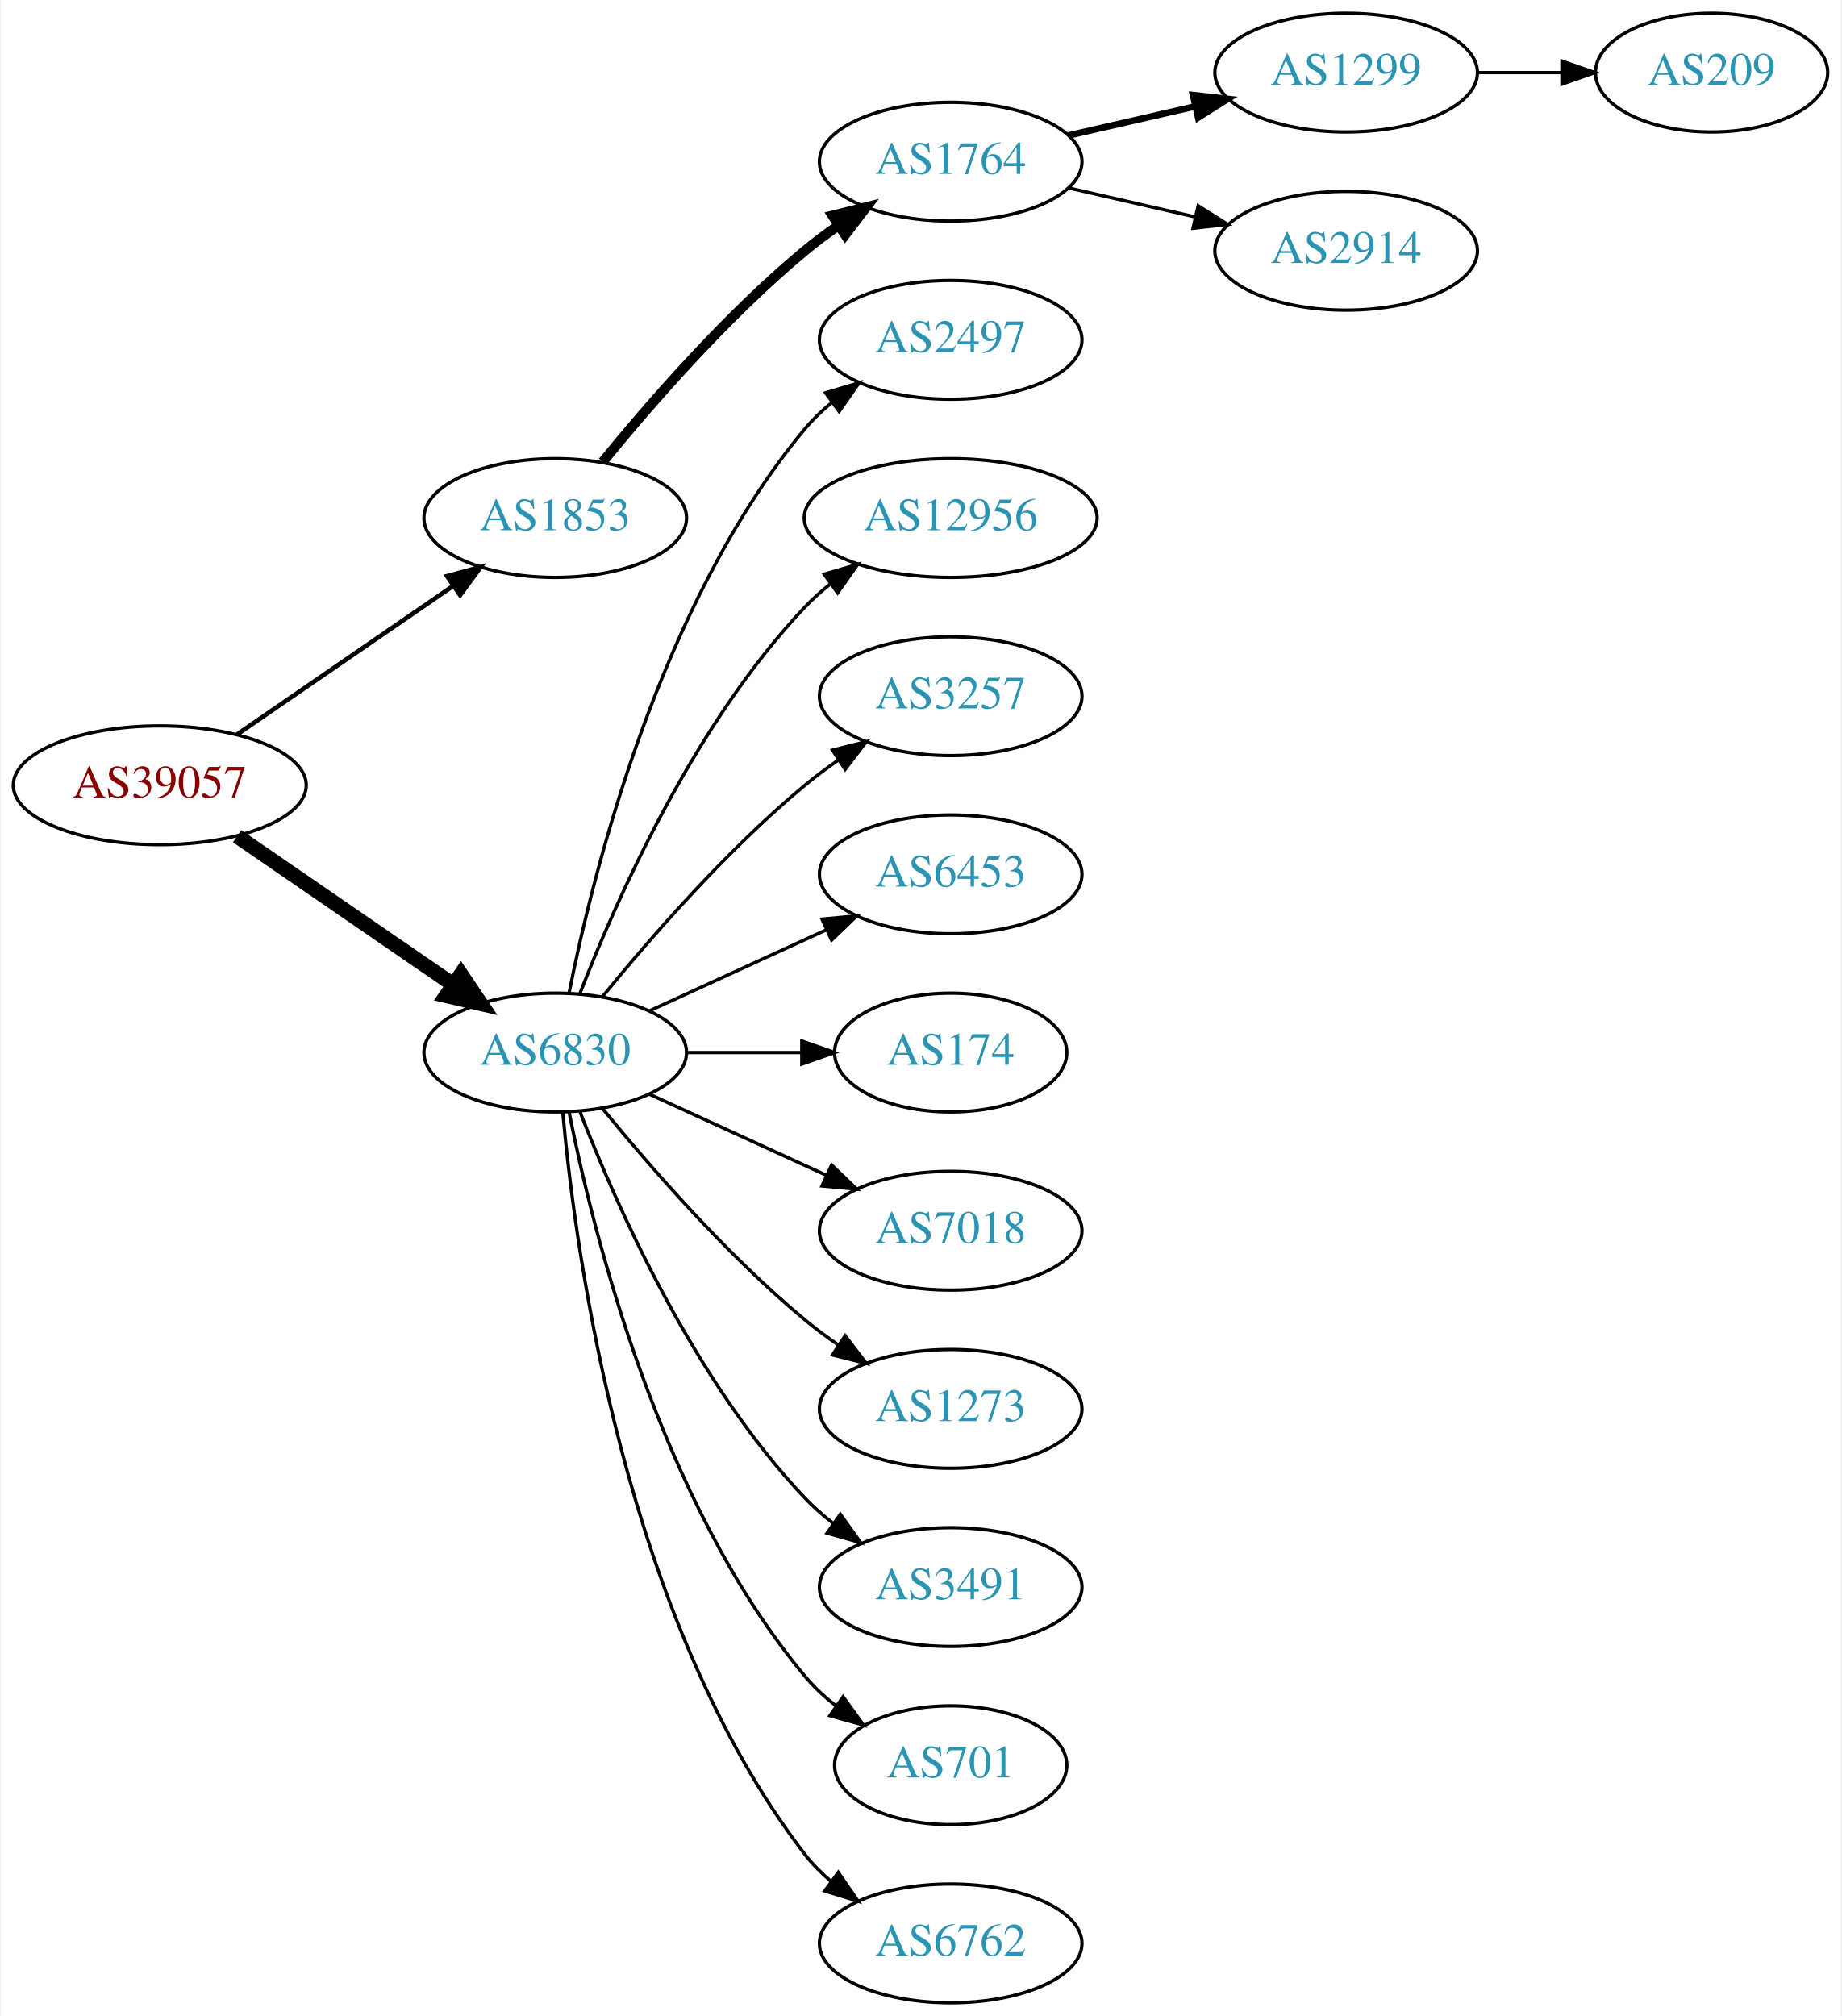
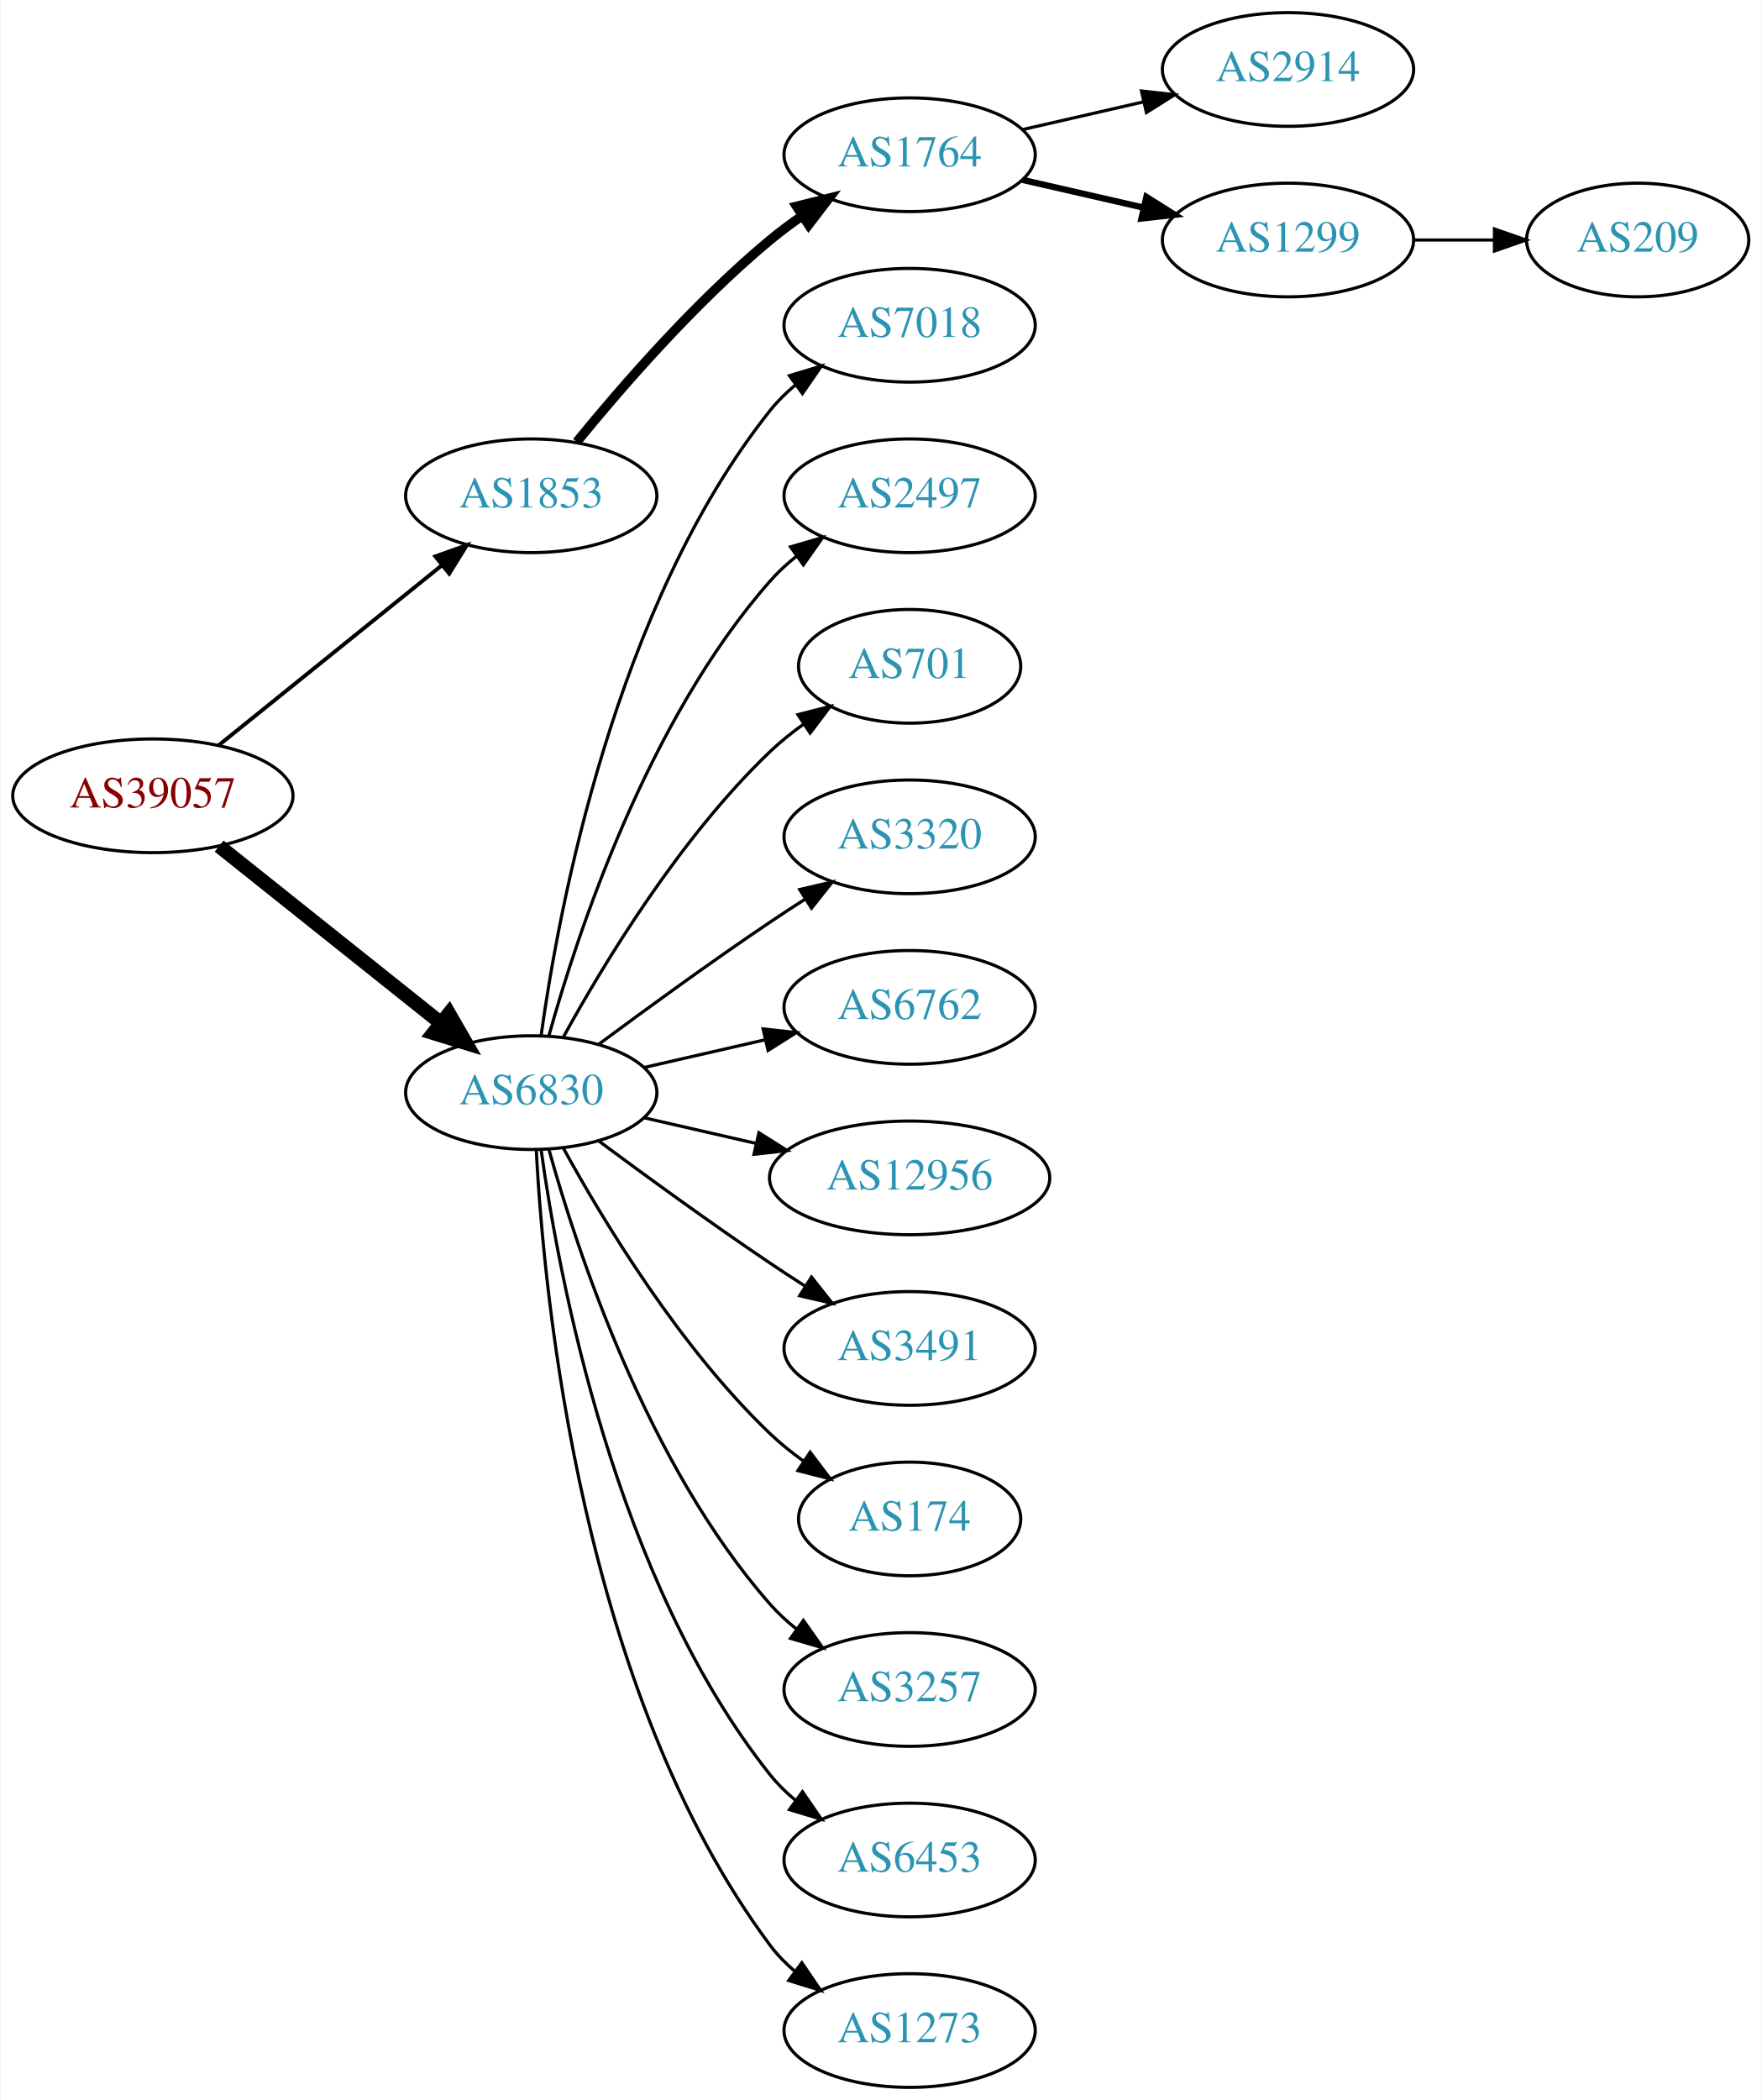
- <svg xmlns="http://www.w3.org/2000/svg" xmlns:xlink="http://www.w3.org/1999/xlink" width="558pt" height="611pt" viewBox="0.00 0.00 557.56 611.00">
-   <g id="graph0" class="graph" transform="scale(1 1) rotate(0) translate(4 607)">
-     <polygon fill="white" stroke="none" points="-4,4 -4,-607 553.564,-607 553.564,4 -4,4" />
+ <svg xmlns="http://www.w3.org/2000/svg" xmlns:xlink="http://www.w3.org/1999/xlink" width="558pt" height="665pt" viewBox="0.00 0.00 557.56 665.00">
+   <g id="graph0" class="graph" transform="scale(1 1) rotate(0) translate(4 661)">
+     <polygon fill="white" stroke="none" points="-4,4 -4,-661 553.564,-661 553.564,4 -4,4" />
    <g id="node1" class="node">
      <g id="a_node1">
        <a xlink:href="/asn/39057" xlink:title="AS39057 ~ DVT-Daten-Verarbeitung-Tirol GmbH [AT]">
-           <ellipse fill="#ffffff" stroke="black" cx="44.196" cy="-369" rx="44.393" ry="18" />
-           <text text-anchor="middle" x="44.196" y="-365.3" font-family="Times,serif" font-size="14.00" fill="#880000">AS39057</text>
+           <ellipse fill="#ffffff" stroke="black" cx="44.196" cy="-409" rx="44.393" ry="18" />
+           <text text-anchor="middle" x="44.196" y="-405.3" font-family="Times,serif" font-size="14.00" fill="#880000">AS39057</text>
        </a>
      </g>
    </g>
    <g id="node2" class="node">
      <g id="a_node2">
        <a xlink:href="/asn/1853" xlink:title="AS1853 ~ ACOnet Backbone [AT]">
-           <ellipse fill="#ffffff" stroke="black" cx="164.039" cy="-450" rx="39.794" ry="18" />
-           <text text-anchor="middle" x="164.039" y="-446.3" font-family="Times,serif" font-size="14.00" fill="#2c94b3">AS1853</text>
+           <ellipse fill="#ffffff" stroke="black" cx="164.039" cy="-504" rx="39.794" ry="18" />
+           <text text-anchor="middle" x="164.039" y="-500.3" font-family="Times,serif" font-size="14.00" fill="#2c94b3">AS1853</text>
        </a>
      </g>
    </g>
    <g id="edge1" class="edge">
-       <path fill="none" stroke="black" stroke-width="1.35" d="M67.639,-384.426C86.22,-397.198 112.781,-415.455 133.161,-429.463" />
-       <polygon fill="black" stroke="black" stroke-width="1.35" points="131.251,-432.398 141.475,-435.178 135.216,-426.629 131.251,-432.398" />
+       <path fill="none" stroke="black" stroke-width="1.227" d="M64.92,-424.901C84.325,-440.544 114.111,-464.557 135.775,-482.021" />
+       <polygon fill="black" stroke="black" stroke-width="1.227" points="133.66,-484.812 143.642,-488.363 138.054,-479.362 133.66,-484.812" />
    </g>
    <g id="node3" class="node">
      <g id="a_node3">
-         <a xlink:href="/asn/6830" xlink:title="AS6830 ~ LGI-UPC [AT]">
-           <ellipse fill="#ffffff" stroke="black" cx="164.039" cy="-288" rx="39.794" ry="18" />
-           <text text-anchor="middle" x="164.039" y="-284.3" font-family="Times,serif" font-size="14.00" fill="#2c94b3">AS6830</text>
+         <a xlink:href="/asn/6830" xlink:title="AS6830 ~ LibertyGlobal [AT]">
+           <ellipse fill="#ffffff" stroke="black" cx="164.039" cy="-315" rx="39.794" ry="18" />
+           <text text-anchor="middle" x="164.039" y="-311.3" font-family="Times,serif" font-size="14.00" fill="#2c94b3">AS6830</text>
        </a>
      </g>
    </g>
    <g id="edge2" class="edge">
-       <path fill="none" stroke="black" stroke-width="4.5" d="M67.639,-353.574C86.22,-340.802 112.781,-322.545 133.161,-308.537" />
-       <polygon fill="black" stroke="black" stroke-width="4.5" points="135.464,-311.731 141.475,-302.822 131.003,-305.242 135.464,-311.731" />
+       <path fill="none" stroke="black" stroke-width="4.5" d="M65.186,-393.054C84.518,-377.634 113.969,-354.141 135.512,-336.957" />
+       <polygon fill="black" stroke="black" stroke-width="4.5" points="137.981,-340.024 143.343,-330.71 133.071,-333.868 137.981,-340.024" />
    </g>
    <g id="node4" class="node">
      <g id="a_node4">
        <a xlink:href="/asn/1764" xlink:title="AS1764 ~ NEXTLAYER-AS [AT]">
-           <ellipse fill="#ffffff" stroke="black" cx="283.881" cy="-558" rx="39.794" ry="18" />
-           <text text-anchor="middle" x="283.881" y="-554.3" font-family="Times,serif" font-size="14.00" fill="#2c94b3">AS1764</text>
+           <ellipse fill="#ffffff" stroke="black" cx="283.881" cy="-612" rx="39.794" ry="18" />
+           <text text-anchor="middle" x="283.881" y="-608.3" font-family="Times,serif" font-size="14.00" fill="#2c94b3">AS1764</text>
        </a>
      </g>
    </g>
    <g id="edge3" class="edge">
-       <path fill="none" stroke="black" stroke-width="3" d="M178.458,-467.065C192.572,-484.375 215.987,-511.345 239.685,-531 242.901,-533.668 246.402,-536.27 249.972,-538.741" />
-       <polygon fill="black" stroke="black" stroke-width="3" points="248.05,-541.666 258.329,-544.236 251.896,-535.817 248.05,-541.666" />
+       <path fill="none" stroke="black" stroke-width="3" d="M178.458,-521.065C192.572,-538.375 215.987,-565.345 239.685,-585 242.901,-587.668 246.402,-590.27 249.972,-592.741" />
+       <polygon fill="black" stroke="black" stroke-width="3" points="248.05,-595.666 258.329,-598.236 251.896,-589.817 248.05,-595.666" />
    </g>
    <g id="node8" class="node">
      <g id="a_node8">
+         <a xlink:href="/asn/7018" xlink:title="AS7018 ~ ATT-INTERNET4 [US]">
+           <ellipse fill="#ffffff" stroke="black" cx="283.881" cy="-558" rx="39.794" ry="18" />
+           <text text-anchor="middle" x="283.881" y="-554.3" font-family="Times,serif" font-size="14.00" fill="#2c94b3">AS7018</text>
+         </a>
+       </g>
+     </g>
+     <g id="edge7" class="edge">
+       <path fill="none" stroke="black" d="M167.178,-333.17C172.678,-372.974 190.504,-469.233 239.685,-531 242.026,-533.94 244.781,-536.649 247.747,-539.121" />
+       <polygon fill="black" stroke="black" points="245.812,-542.042 255.953,-545.11 249.939,-536.388 245.812,-542.042" />
+     </g>
+     <g id="node9" class="node">
+       <g id="a_node9">
        <a xlink:href="/asn/2497" xlink:title="AS2497 ~ Internet Initiative Japan Inc. [JP]">
          <ellipse fill="#ffffff" stroke="black" cx="283.881" cy="-504" rx="39.794" ry="18" />
          <text text-anchor="middle" x="283.881" y="-500.3" font-family="Times,serif" font-size="14.00" fill="#2c94b3">AS2497</text>
        </a>
      </g>
    </g>
-     <g id="edge7" class="edge">
-       <path fill="none" stroke="black" d="M168.237,-306.073C175.401,-342.141 195.675,-424.125 239.685,-477 242.09,-479.889 244.886,-482.563 247.879,-485.013" />
-       <polygon fill="black" stroke="black" points="245.967,-487.95 256.122,-490.973 250.069,-482.277 245.967,-487.95" />
-     </g>
-     <g id="node9" class="node">
-       <g id="a_node9">
-         <a xlink:href="/asn/12956" xlink:title="AS12956 ~ TELXIUS [ES]">
-           <ellipse fill="#ffffff" stroke="black" cx="283.881" cy="-450" rx="44.393" ry="18" />
-           <text text-anchor="middle" x="283.881" y="-446.3" font-family="Times,serif" font-size="14.00" fill="#2c94b3">AS12956</text>
-         </a>
-       </g>
-     </g>
    <g id="edge8" class="edge">
-       <path fill="none" stroke="black" d="M171.562,-305.994C182.312,-333.728 205.969,-387.429 239.685,-423 242.069,-425.515 244.736,-427.893 247.542,-430.117" />
-       <polygon fill="black" stroke="black" points="245.535,-432.985 255.704,-435.961 249.611,-427.293 245.535,-432.985" />
+       <path fill="none" stroke="black" d="M169.612,-332.946C178.517,-364.995 200.801,-432.842 239.685,-477 242.169,-479.821 245.019,-482.449 248.044,-484.871" />
+       <polygon fill="black" stroke="black" points="246.162,-487.828 256.334,-490.791 250.23,-482.131 246.162,-487.828" />
    </g>
    <g id="node10" class="node">
      <g id="a_node10">
-         <a xlink:href="/asn/3257" xlink:title="AS3257 ~ GTT [DE]">
-           <ellipse fill="#ffffff" stroke="black" cx="283.881" cy="-396" rx="39.794" ry="18" />
-           <text text-anchor="middle" x="283.881" y="-392.3" font-family="Times,serif" font-size="14.00" fill="#2c94b3">AS3257</text>
+         <a xlink:href="/asn/701" xlink:title="AS701 ~ UUNET [US]">
+           <ellipse fill="#ffffff" stroke="black" cx="283.881" cy="-450" rx="35.194" ry="18" />
+           <text text-anchor="middle" x="283.881" y="-446.3" font-family="Times,serif" font-size="14.00" fill="#2c94b3">AS701</text>
        </a>
      </g>
    </g>
    <g id="edge9" class="edge">
-       <path fill="none" stroke="black" d="M178.458,-305.065C192.572,-322.375 215.987,-349.345 239.685,-369 242.901,-371.668 246.402,-374.27 249.972,-376.741" />
-       <polygon fill="black" stroke="black" points="248.05,-379.666 258.329,-382.236 251.896,-373.817 248.05,-379.666" />
+       <path fill="none" stroke="black" d="M174.28,-332.713C186.825,-355.561 211.002,-395.611 239.685,-423 242.939,-426.107 246.606,-429.046 250.393,-431.76" />
+       <polygon fill="black" stroke="black" points="248.495,-434.701 258.761,-437.322 252.37,-428.872 248.495,-434.701" />
    </g>
    <g id="node11" class="node">
      <g id="a_node11">
-         <a xlink:href="/asn/6453" xlink:title="AS6453 ~ TATA COMMUNICATIONS (AMERICA) INC [US]">
-           <ellipse fill="#ffffff" stroke="black" cx="283.881" cy="-342" rx="39.794" ry="18" />
-           <text text-anchor="middle" x="283.881" y="-338.3" font-family="Times,serif" font-size="14.00" fill="#2c94b3">AS6453</text>
+         <a xlink:href="/asn/3320" xlink:title="AS3320 ~ DTAG [DE]">
+           <ellipse fill="#ffffff" stroke="black" cx="283.881" cy="-396" rx="39.794" ry="18" />
+           <text text-anchor="middle" x="283.881" y="-392.3" font-family="Times,serif" font-size="14.00" fill="#2c94b3">AS3320</text>
        </a>
      </g>
    </g>
    <g id="edge10" class="edge">
-       <path fill="none" stroke="black" d="M192.667,-300.661C208.624,-307.973 228.895,-317.261 246.178,-325.181" />
-       <polygon fill="black" stroke="black" points="244.876,-328.435 255.425,-329.419 247.793,-322.071 244.876,-328.435" />
+       <path fill="none" stroke="black" d="M185.369,-330.277C200.231,-341.304 220.976,-356.407 239.685,-369 243.234,-371.389 246.984,-373.839 250.733,-376.242" />
+       <polygon fill="black" stroke="black" points="249.059,-379.325 259.381,-381.712 252.801,-373.409 249.059,-379.325" />
    </g>
    <g id="node12" class="node">
      <g id="a_node12">
-         <a xlink:href="/asn/174" xlink:title="AS174 ~ Cogent Communications [US]">
-           <ellipse fill="#ffffff" stroke="black" cx="283.881" cy="-288" rx="35.194" ry="18" />
-           <text text-anchor="middle" x="283.881" y="-284.3" font-family="Times,serif" font-size="14.00" fill="#2c94b3">AS174</text>
+         <a xlink:href="/asn/6762" xlink:title="AS6762 ~ TELECOM ITALIA SPARKLE S.p.A. [IT]">
+           <ellipse fill="#ffffff" stroke="black" cx="283.881" cy="-342" rx="39.794" ry="18" />
+           <text text-anchor="middle" x="283.881" y="-338.3" font-family="Times,serif" font-size="14.00" fill="#2c94b3">AS6762</text>
        </a>
      </g>
    </g>
    <g id="edge11" class="edge">
-       <path fill="none" stroke="black" d="M203.951,-288C215.038,-288 227.198,-288 238.58,-288" />
-       <polygon fill="black" stroke="black" points="238.762,-291.5 248.762,-288 238.762,-284.5 238.762,-291.5" />
+       <path fill="none" stroke="black" d="M199.758,-322.955C211.758,-325.704 225.379,-328.825 238.071,-331.733" />
+       <polygon fill="black" stroke="black" points="237.474,-335.187 248.003,-334.009 239.037,-328.364 237.474,-335.187" />
    </g>
    <g id="node13" class="node">
      <g id="a_node13">
-         <a xlink:href="/asn/7018" xlink:title="AS7018 ~ AT&amp;T Services, Inc. [US]">
-           <ellipse fill="#ffffff" stroke="black" cx="283.881" cy="-234" rx="39.794" ry="18" />
-           <text text-anchor="middle" x="283.881" y="-230.3" font-family="Times,serif" font-size="14.00" fill="#2c94b3">AS7018</text>
+         <a xlink:href="/asn/12956" xlink:title="AS12956 ~ TELXIUS [ES]">
+           <ellipse fill="#ffffff" stroke="black" cx="283.881" cy="-288" rx="44.393" ry="18" />
+           <text text-anchor="middle" x="283.881" y="-284.3" font-family="Times,serif" font-size="14.00" fill="#2c94b3">AS12956</text>
        </a>
      </g>
    </g>
    <g id="edge12" class="edge">
-       <path fill="none" stroke="black" d="M192.667,-275.339C208.624,-268.027 228.895,-258.739 246.178,-250.819" />
-       <polygon fill="black" stroke="black" points="247.793,-253.929 255.425,-246.581 244.876,-247.565 247.793,-253.929" />
+       <path fill="none" stroke="black" d="M199.758,-307.045C210.896,-304.493 223.432,-301.621 235.325,-298.896" />
+       <polygon fill="black" stroke="black" points="236.153,-302.297 245.119,-296.652 234.59,-295.474 236.153,-302.297" />
    </g>
    <g id="node14" class="node">
      <g id="a_node14">
-         <a xlink:href="/asn/1273" xlink:title="AS1273 ~ Vodafone Group PLC [EU]">
-           <ellipse fill="#ffffff" stroke="black" cx="283.881" cy="-180" rx="39.794" ry="18" />
-           <text text-anchor="middle" x="283.881" y="-176.3" font-family="Times,serif" font-size="14.00" fill="#2c94b3">AS1273</text>
+         <a xlink:href="/asn/3491" xlink:title="AS3491 ~ PCCW Global, Inc. [US]">
+           <ellipse fill="#ffffff" stroke="black" cx="283.881" cy="-234" rx="39.794" ry="18" />
+           <text text-anchor="middle" x="283.881" y="-230.3" font-family="Times,serif" font-size="14.00" fill="#2c94b3">AS3491</text>
        </a>
      </g>
    </g>
    <g id="edge13" class="edge">
-       <path fill="none" stroke="black" d="M178.458,-270.935C192.572,-253.625 215.987,-226.655 239.685,-207 242.901,-204.332 246.402,-201.73 249.972,-199.259" />
-       <polygon fill="black" stroke="black" points="251.896,-202.183 258.329,-193.764 248.05,-196.334 251.896,-202.183" />
+       <path fill="none" stroke="black" d="M185.369,-299.723C200.231,-288.696 220.976,-273.593 239.685,-261 243.234,-258.611 246.984,-256.161 250.733,-253.758" />
+       <polygon fill="black" stroke="black" points="252.801,-256.591 259.381,-248.288 249.059,-250.675 252.801,-256.591" />
    </g>
    <g id="node15" class="node">
      <g id="a_node15">
-         <a xlink:href="/asn/3491" xlink:title="AS3491 ~ PCCW Global, Inc. [US]">
-           <ellipse fill="#ffffff" stroke="black" cx="283.881" cy="-126" rx="39.794" ry="18" />
-           <text text-anchor="middle" x="283.881" y="-122.3" font-family="Times,serif" font-size="14.00" fill="#2c94b3">AS3491</text>
+         <a xlink:href="/asn/174" xlink:title="AS174 ~ Cogent Communications [US]">
+           <ellipse fill="#ffffff" stroke="black" cx="283.881" cy="-180" rx="35.194" ry="18" />
+           <text text-anchor="middle" x="283.881" y="-176.3" font-family="Times,serif" font-size="14.00" fill="#2c94b3">AS174</text>
        </a>
      </g>
    </g>
    <g id="edge14" class="edge">
-       <path fill="none" stroke="black" d="M171.562,-270.006C182.312,-242.272 205.969,-188.571 239.685,-153 242.271,-150.272 245.188,-147.706 248.257,-145.323" />
-       <polygon fill="black" stroke="black" points="250.435,-148.07 256.605,-139.457 246.411,-142.342 250.435,-148.07" />
+       <path fill="none" stroke="black" d="M174.28,-297.287C186.825,-274.439 211.002,-234.389 239.685,-207 242.939,-203.893 246.606,-200.954 250.393,-198.24" />
+       <polygon fill="black" stroke="black" points="252.37,-201.128 258.761,-192.678 248.495,-195.299 252.37,-201.128" />
    </g>
    <g id="node16" class="node">
      <g id="a_node16">
-         <a xlink:href="/asn/701" xlink:title="AS701 ~ UUNET [US]">
-           <ellipse fill="#ffffff" stroke="black" cx="283.881" cy="-72" rx="35.194" ry="18" />
-           <text text-anchor="middle" x="283.881" y="-68.3" font-family="Times,serif" font-size="14.00" fill="#2c94b3">AS701</text>
+         <a xlink:href="/asn/3257" xlink:title="AS3257 ~ GTT [DE]">
+           <ellipse fill="#ffffff" stroke="black" cx="283.881" cy="-126" rx="39.794" ry="18" />
+           <text text-anchor="middle" x="283.881" y="-122.3" font-family="Times,serif" font-size="14.00" fill="#2c94b3">AS3257</text>
        </a>
      </g>
    </g>
    <g id="edge15" class="edge">
-       <path fill="none" stroke="black" d="M168.237,-269.927C175.401,-233.859 195.675,-151.875 239.685,-99 242.422,-95.712 245.667,-92.702 249.13,-89.983" />
-       <polygon fill="black" stroke="black" points="251.267,-92.761 257.471,-84.173 247.265,-87.017 251.267,-92.761" />
+       <path fill="none" stroke="black" d="M169.612,-297.054C178.517,-265.005 200.801,-197.158 239.685,-153 242.169,-150.179 245.019,-147.551 248.044,-145.129" />
+       <polygon fill="black" stroke="black" points="250.23,-147.869 256.334,-139.209 246.162,-142.172 250.23,-147.869" />
    </g>
    <g id="node17" class="node">
      <g id="a_node17">
-         <a xlink:href="/asn/6762" xlink:title="AS6762 ~ TELECOM ITALIA SPARKLE S.p.A. [IT]">
+         <a xlink:href="/asn/6453" xlink:title="AS6453 ~ TATA COMMUNICATIONS (AMERICA) INC [US]">
+           <ellipse fill="#ffffff" stroke="black" cx="283.881" cy="-72" rx="39.794" ry="18" />
+           <text text-anchor="middle" x="283.881" y="-68.3" font-family="Times,serif" font-size="14.00" fill="#2c94b3">AS6453</text>
+         </a>
+       </g>
+     </g>
+     <g id="edge16" class="edge">
+       <path fill="none" stroke="black" d="M167.178,-296.83C172.678,-257.026 190.504,-160.767 239.685,-99 242.026,-96.06 244.781,-93.351 247.747,-90.879" />
+       <polygon fill="black" stroke="black" points="249.939,-93.612 255.953,-84.89 245.812,-87.958 249.939,-93.612" />
+     </g>
+     <g id="node18" class="node">
+       <g id="a_node18">
+         <a xlink:href="/asn/1273" xlink:title="AS1273 ~ Vodafone Group PLC [EU]">
          <ellipse fill="#ffffff" stroke="black" cx="283.881" cy="-18" rx="39.794" ry="18" />
-           <text text-anchor="middle" x="283.881" y="-14.3" font-family="Times,serif" font-size="14.00" fill="#2c94b3">AS6762</text>
-         </a>
-       </g>
-     </g>
-     <g id="edge16" class="edge">
-       <path fill="none" stroke="black" d="M166.323,-269.883C170.221,-226.668 185.238,-115.869 239.685,-45 241.975,-42.02 244.695,-39.284 247.639,-36.795" />
-       <polygon fill="black" stroke="black" points="249.833,-39.527 255.816,-30.782 245.686,-33.888 249.833,-39.527" />
+           <text text-anchor="middle" x="283.881" y="-14.3" font-family="Times,serif" font-size="14.00" fill="#2c94b3">AS1273</text>
+         </a>
+       </g>
+     </g>
+     <g id="edge17" class="edge">
+       <path fill="none" stroke="black" d="M165.63,-296.977C168.007,-250.588 179.925,-125.107 239.685,-45 241.933,-41.987 244.624,-39.231 247.551,-36.728" />
+       <polygon fill="black" stroke="black" points="249.746,-39.459 255.702,-30.697 245.582,-33.831 249.746,-39.459" />
    </g>
    <g id="node5" class="node">
      <g id="a_node5">
+         <a xlink:href="/asn/2914" xlink:title="AS2914 ~ NTT America, Inc. [US]">
+           <ellipse fill="#ffffff" stroke="black" cx="403.724" cy="-639" rx="39.794" ry="18" />
+           <text text-anchor="middle" x="403.724" y="-635.3" font-family="Times,serif" font-size="14.00" fill="#2c94b3">AS2914</text>
+         </a>
+       </g>
+     </g>
+     <g id="edge4" class="edge">
+       <path fill="none" stroke="black" d="M319.6,-619.955C331.6,-622.704 345.221,-625.825 357.914,-628.733" />
+       <polygon fill="black" stroke="black" points="357.316,-632.187 367.845,-631.009 358.88,-625.364 357.316,-632.187" />
+     </g>
+     <g id="node6" class="node">
+       <g id="a_node6">
        <a xlink:href="/asn/1299" xlink:title="AS1299 ~ Telia Carrier [EU]">
          <ellipse fill="#ffffff" stroke="black" cx="403.724" cy="-585" rx="39.794" ry="18" />
          <text text-anchor="middle" x="403.724" y="-581.3" font-family="Times,serif" font-size="14.00" fill="#2c94b3">AS1299</text>
        </a>
      </g>
    </g>
-     <g id="edge4" class="edge">
-       <path fill="none" stroke="black" stroke-width="2" d="M319.6,-565.955C331.6,-568.704 345.221,-571.825 357.914,-574.733" />
-       <polygon fill="black" stroke="black" stroke-width="2" points="357.316,-578.187 367.845,-577.009 358.88,-571.364 357.316,-578.187" />
-     </g>
-     <g id="node6" class="node">
-       <g id="a_node6">
-         <a xlink:href="/asn/2914" xlink:title="AS2914 ~ NTT America, Inc. [US]">
-           <ellipse fill="#ffffff" stroke="black" cx="403.724" cy="-531" rx="39.794" ry="18" />
-           <text text-anchor="middle" x="403.724" y="-527.3" font-family="Times,serif" font-size="14.00" fill="#2c94b3">AS2914</text>
-         </a>
-       </g>
-     </g>
    <g id="edge5" class="edge">
-       <path fill="none" stroke="black" d="M319.6,-550.045C331.6,-547.296 345.221,-544.175 357.914,-541.267" />
-       <polygon fill="black" stroke="black" points="358.88,-544.636 367.845,-538.991 357.316,-537.813 358.88,-544.636" />
+       <path fill="none" stroke="black" stroke-width="2" d="M319.6,-604.045C331.6,-601.296 345.221,-598.175 357.914,-595.267" />
+       <polygon fill="black" stroke="black" stroke-width="2" points="358.88,-598.636 367.845,-592.991 357.316,-591.813 358.88,-598.636" />
    </g>
    <g id="node7" class="node">
      <g id="a_node7">
        <a xlink:href="/asn/209" xlink:title="AS209 ~ CenturyLink Communications, LLC [US]">
          <ellipse fill="#ffffff" stroke="black" cx="514.467" cy="-585" rx="35.194" ry="18" />
          <text text-anchor="middle" x="514.467" y="-581.3" font-family="Times,serif" font-size="14.00" fill="#2c94b3">AS209</text>
        </a>
      </g>
    </g>
    <g id="edge6" class="edge">
      <path fill="none" stroke="black" d="M443.675,-585C451.908,-585 460.654,-585 469.07,-585" />
      <polygon fill="black" stroke="black" points="469.115,-588.5 479.115,-585 469.115,-581.5 469.115,-588.5" />
    </g>
  </g>
</svg>
